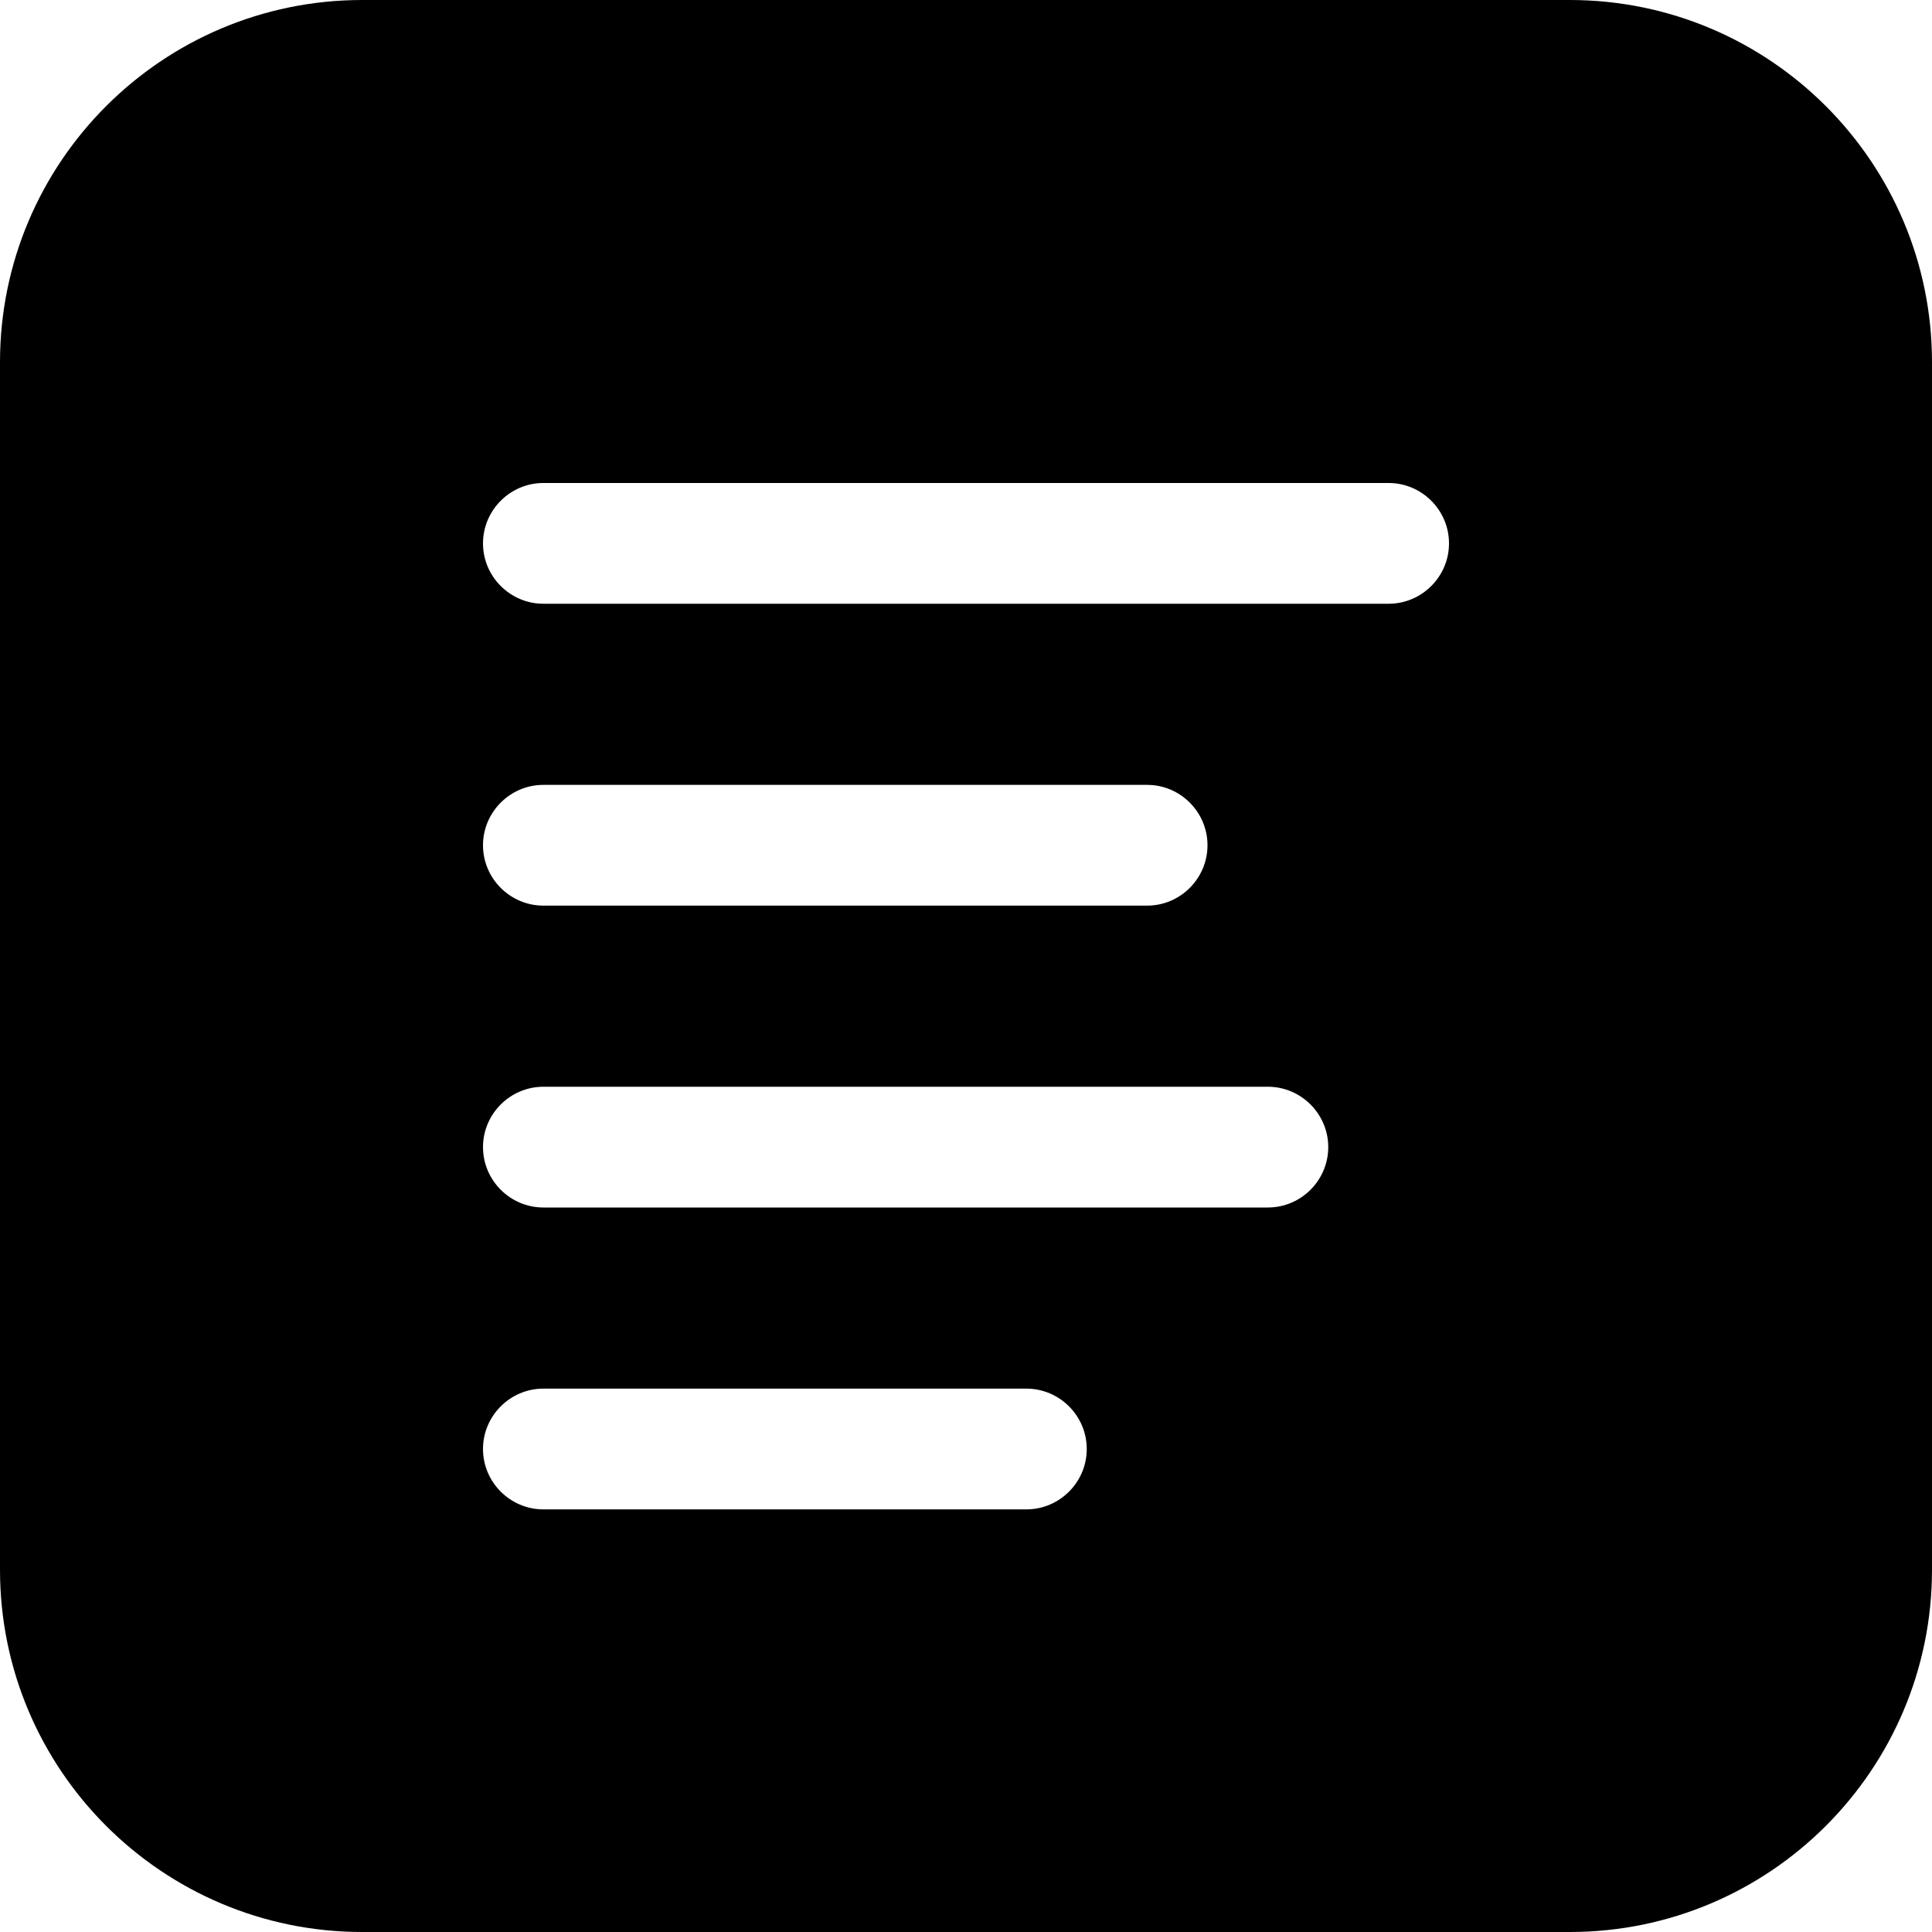
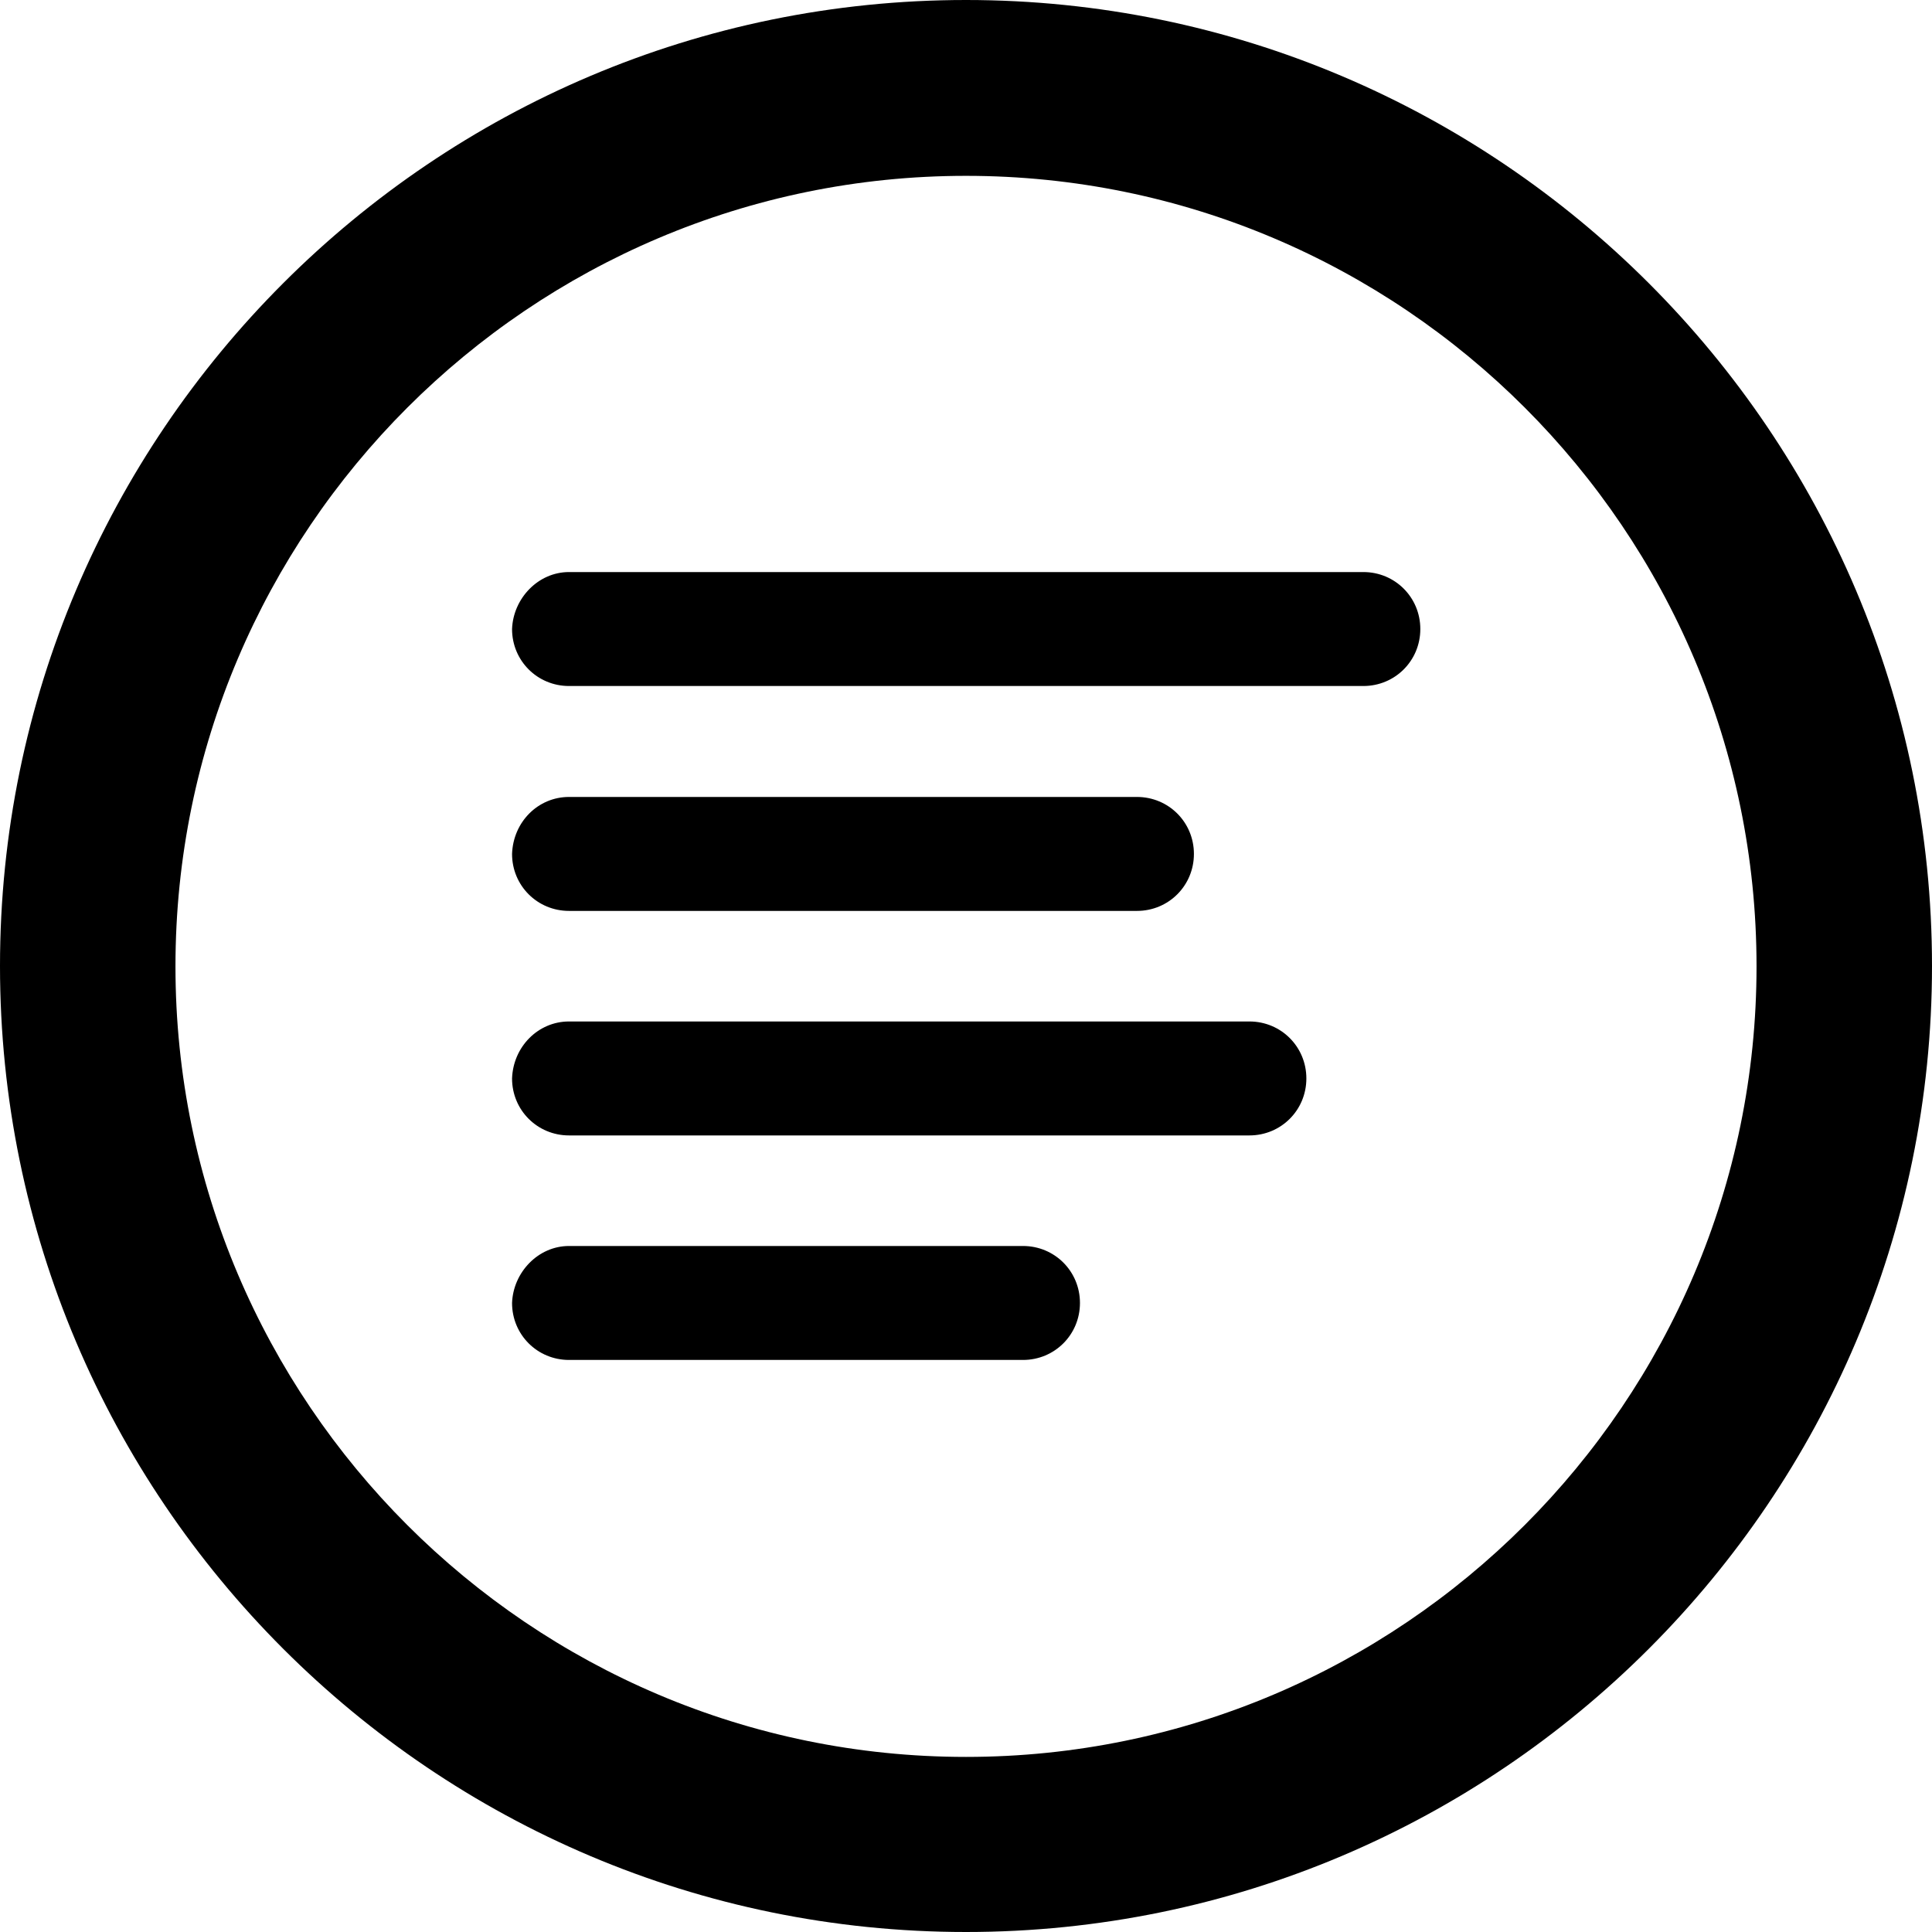
<svg xmlns="http://www.w3.org/2000/svg" version="1.1" id="Layer_1" x="0px" y="0px" viewBox="0 0 512 512" style="enable-background:new 0 0 512 512;" xml:space="preserve">
-   <path d="M416,0H96C43,0,0,43,0,96v320c0,53,43,96,96,96h320c53,0,96-43,96-96V96C512,43,469,0,416,0z M272,400H144  c-8.8,0-16-7.2-16-16s7.2-16,16-16h128c8.8,0,16,7.2,16,16S280.8,400,272,400z M336,320H144c-8.8,0-16-7.2-16-16s7.2-16,16-16h192  c8.8,0,16,7.2,16,16S344.8,320,336,320z M128,224c0-8.8,7.2-16,16-16h160c8.8,0,16,7.2,16,16s-7.2,16-16,16H144  C135.2,240,128,232.8,128,224z M368,160H144c-8.8,0-16-7.2-16-16s7.2-16,16-16h224c8.8,0,16,7.2,16,16S376.8,160,368,160z" />
+   <style type="text/css">
+ 	.st0{enable-background:new    ;}
+ </style>
+   <g>
+     <path d="M256,512C114.8,512,0,397.2,0,256S114.8,0,256,0s256,114.8,256,256S397.2,512,256,512z M256,46.6   c-115.5,0-209.5,94-209.5,209.5s94,209.5,209.5,209.5s209.5-94,209.5-209.5C465.5,140.5,371.5,46.6,256,46.6z" />
+     <g>
+       <path class="st0" d="M150.8,330.2h120.3c8.4,0,15.1,6.7,15.1,15.1l0,0c0,8.4-6.7,15.1-15.1,15.1H150.8c-8.4,0-15.1-6.7-15.1-15.1    l0,0C136,337.2,142.6,330.2,150.8,330.2z" />
+       <path class="st0" d="M150.8,270.7h180.3c8.4,0,15.1,6.7,15.1,15.1l0,0c0,8.4-6.7,15.1-15.1,15.1H150.8c-8.4,0-15.1-6.7-15.1-15.1    l0,0C136,277.4,142.6,270.7,150.8,270.7z" />
+       <path class="st0" d="M150.8,211.2h150.5c8.4,0,15.1,6.7,15.1,15.1l0,0c0,8.4-6.7,15.1-15.1,15.1H150.8c-8.4,0-15.1-6.7-15.1-15.1    l0,0C136,217.8,142.6,211.2,150.8,211.2z" />
+       <path class="st0" d="M150.8,151.6h210.5c8.4,0,15.1,6.7,15.1,15.1l0,0c0,8.4-6.7,15.1-15.1,15.1H150.8c-8.4,0-15.1-6.7-15.1-15.1    l0,0C136,158.6,142.6,151.6,150.8,151.6z" />
+     </g>
+   </g>
</svg>
